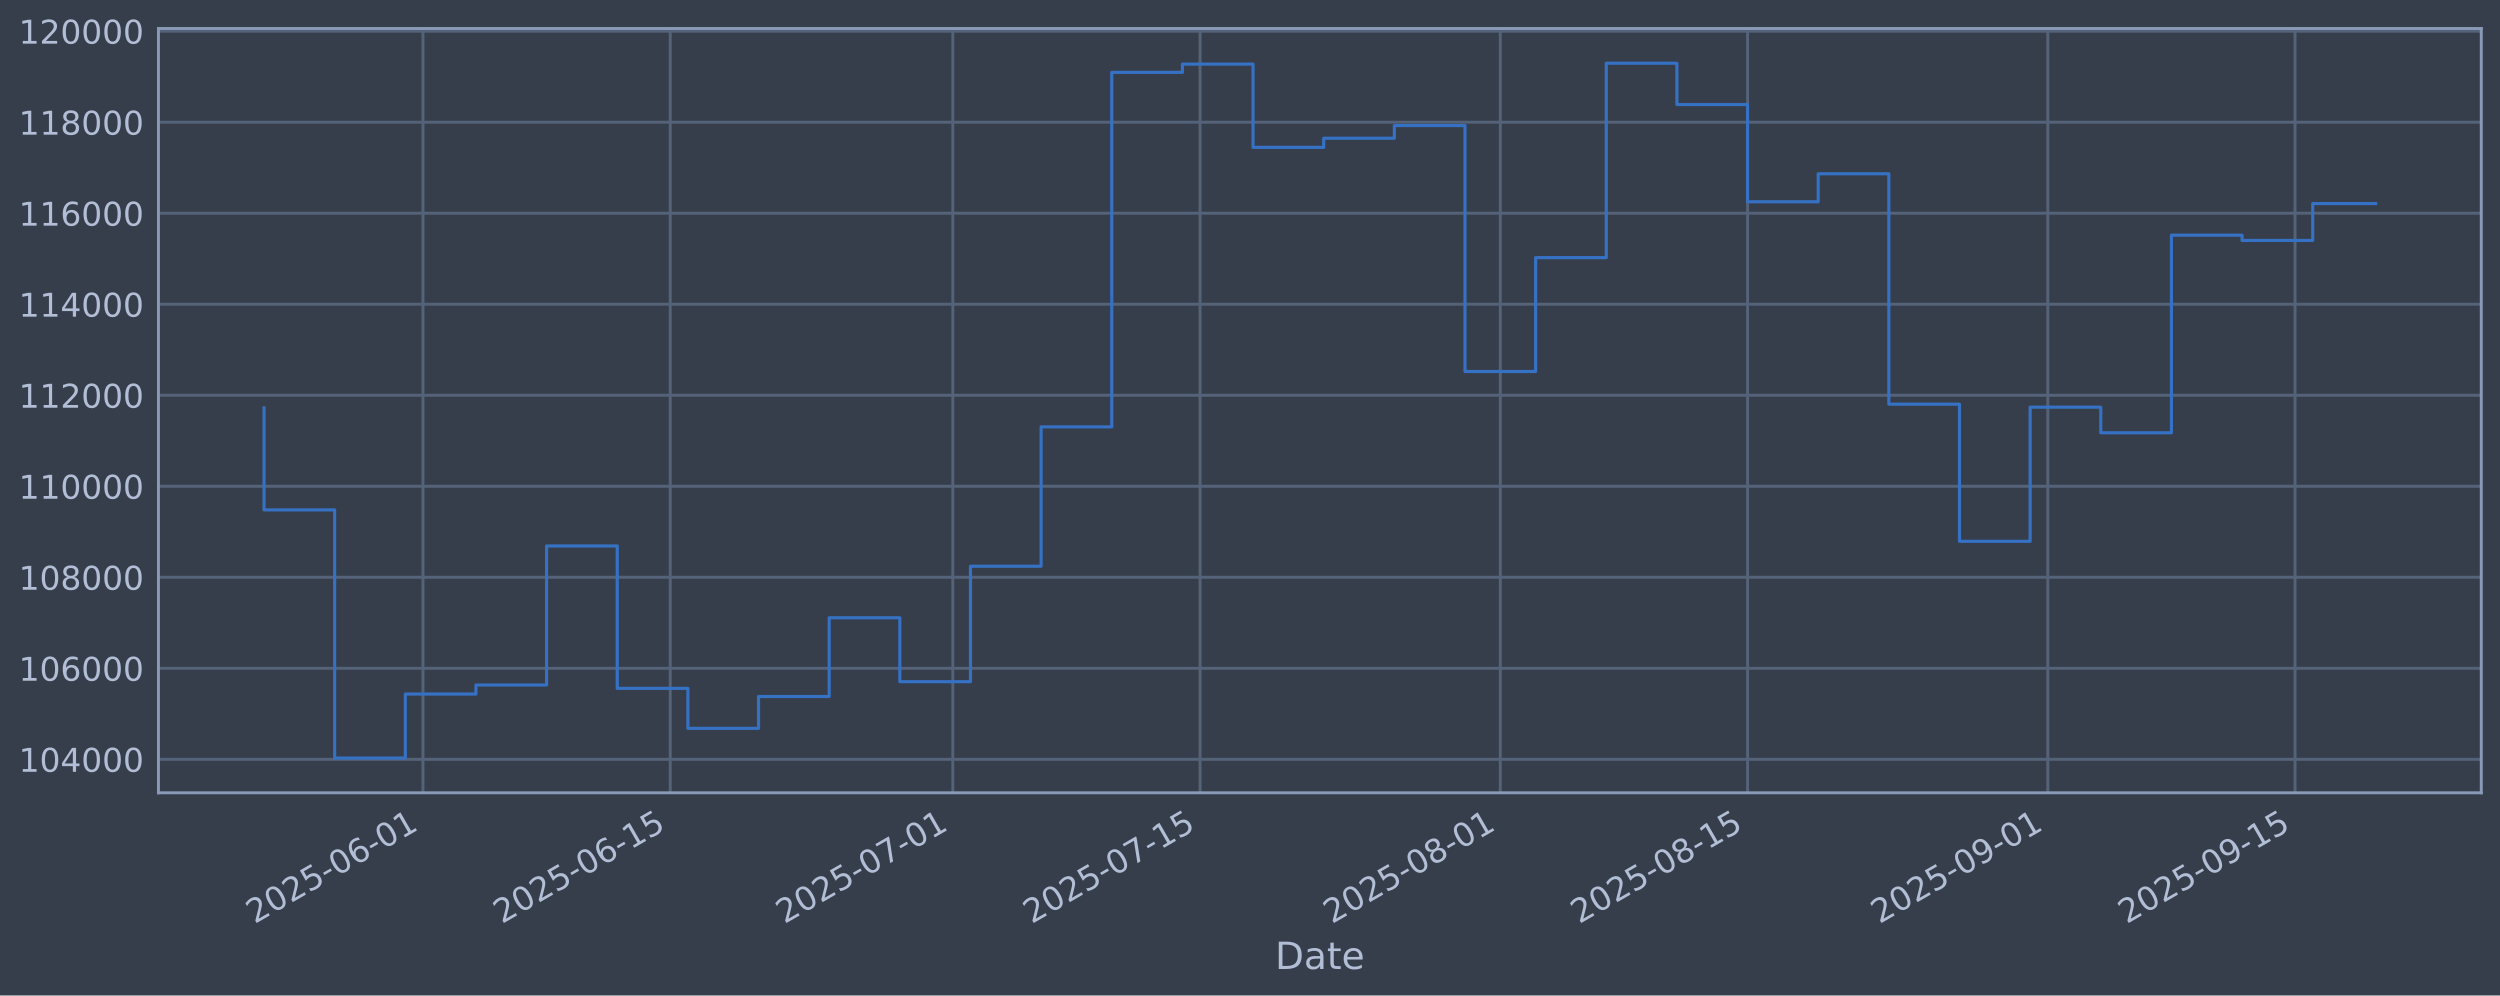
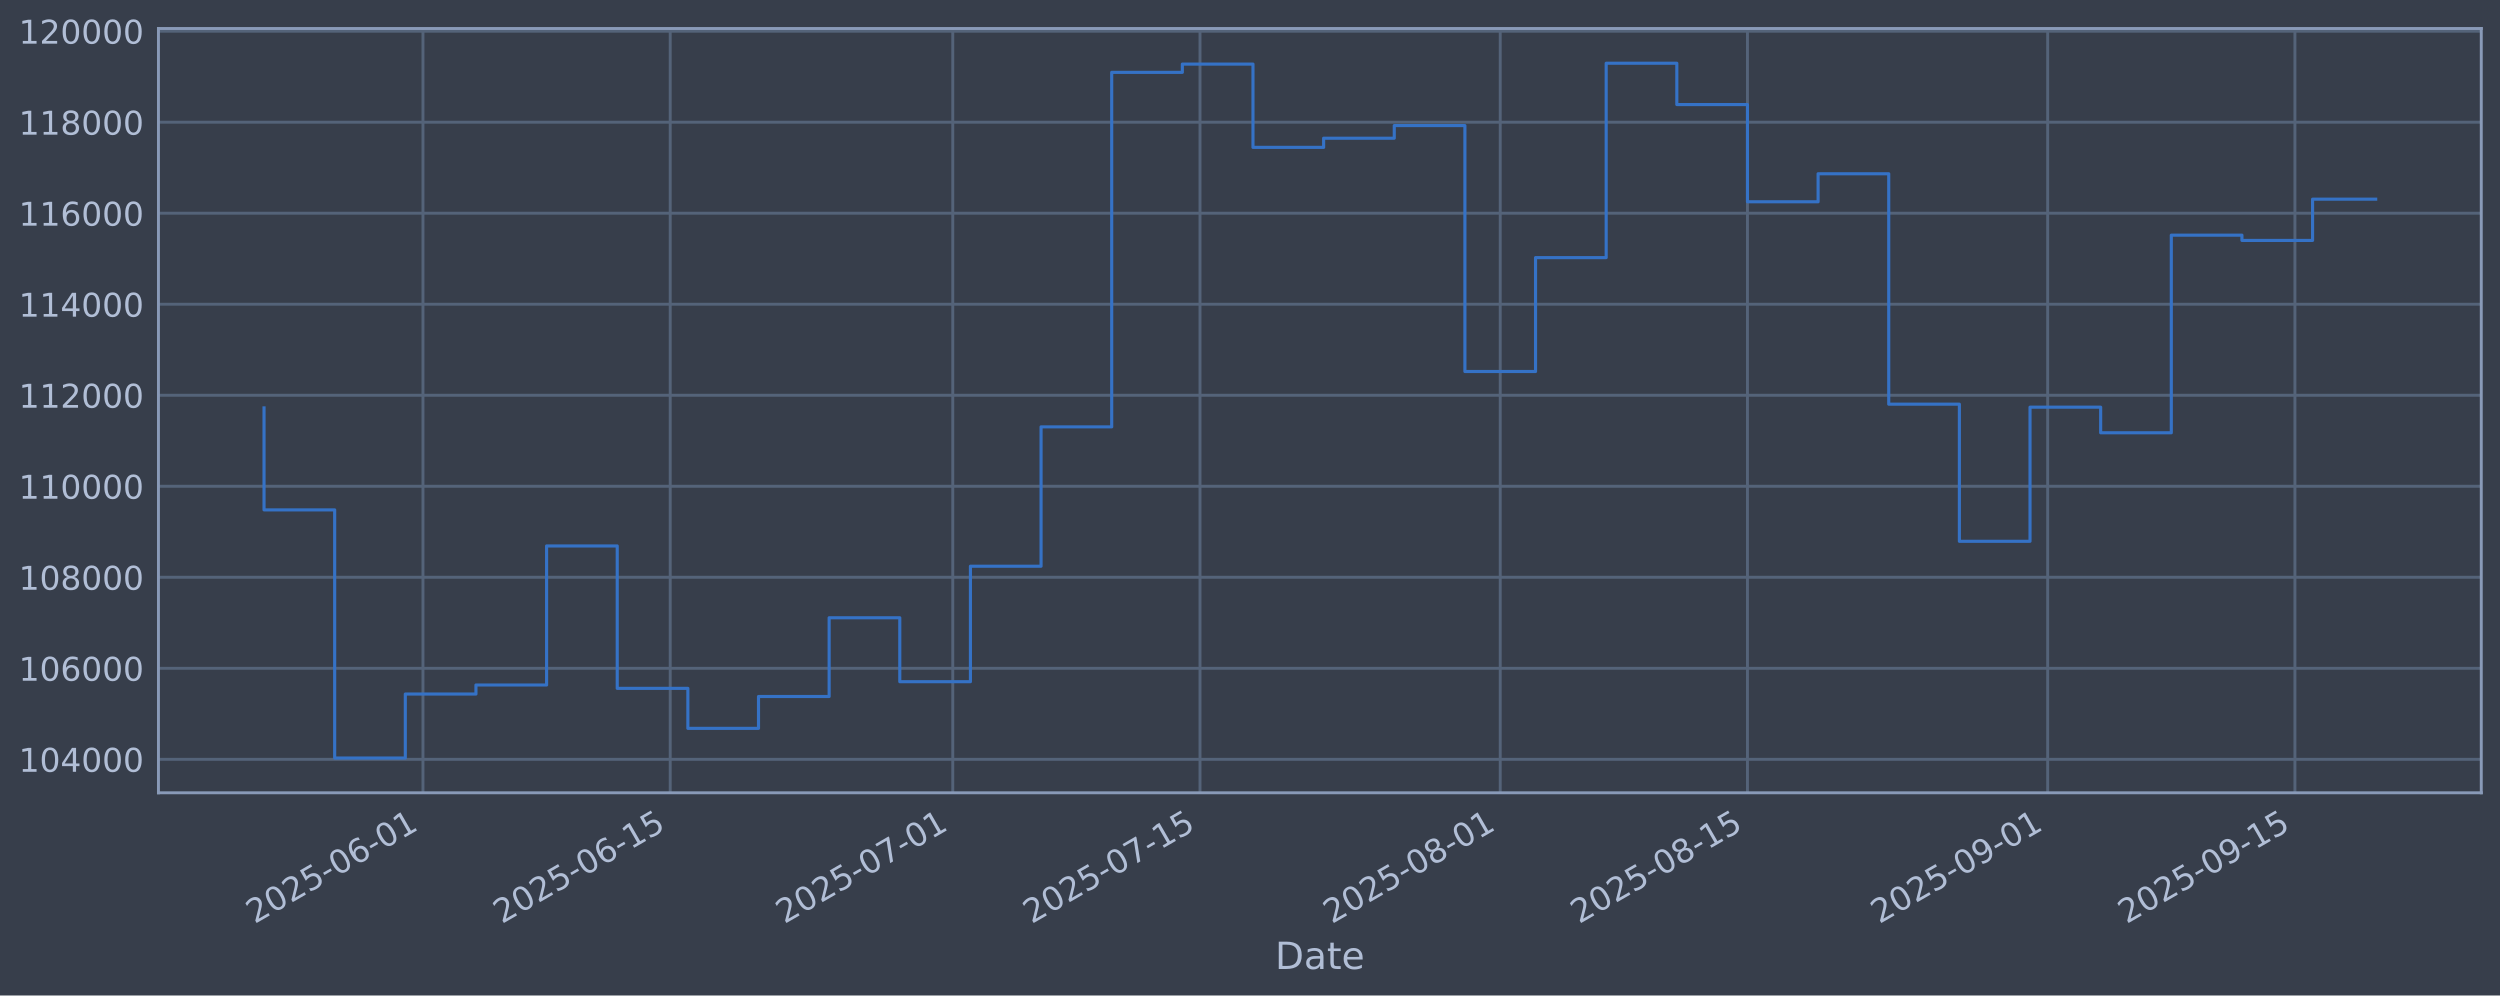
<svg xmlns="http://www.w3.org/2000/svg" xmlns:xlink="http://www.w3.org/1999/xlink" width="960.9pt" height="382.628pt" viewBox="0 0 960.9 382.628" version="1.1">
  <defs>
    <style type="text/css">*{stroke-linejoin: round; stroke-linecap: butt}</style>
  </defs>
  <g id="figure_1">
    <g id="patch_1">
      <path d="M 0 382.628  L 960.9 382.628  L 960.9 0  L 0 0  z " style="fill: #373e4b" />
    </g>
    <g id="axes_1">
      <g id="patch_2">
        <path d="M 60.901 304.718  L 953.701 304.718  L 953.701 10.958  L 60.901 10.958  z " style="fill: #373e4b" />
      </g>
      <g id="matplotlib.axis_1">
        <g id="xtick_1">
          <g id="line2d_1">
-             <path d="M 162.576 304.718  L 162.576 10.958  " clip-path="url(#p8d0dc4cca8)" style="fill: none; stroke: #546379; stroke-width: 1.12; stroke-linecap: square" />
+             <path d="M 162.572 304.718  L 162.572 10.958  " clip-path="url(#pfccbe5e538)" style="fill: none; stroke: #546379; stroke-width: 1.12; stroke-linecap: square" />
          </g>
          <g id="line2d_2" />
          <g id="text_1">
-             <g style="fill: #b1bed6" transform="translate(97.85056 355.2226) rotate(-30) scale(0.126 -0.126)">
+             <g style="fill: #b1bed6" transform="translate(97.84656 355.2226) rotate(-30) scale(0.126 -0.126)">
              <defs>
                <path id="DejaVuSans-32" d="M 1228 531  L 3431 531  L 3431 0  L 469 0  L 469 531  Q 828 903 1448 1529  Q 2069 2156 2228 2338  Q 2531 2678 2651 2914  Q 2772 3150 2772 3378  Q 2772 3750 2511 3984  Q 2250 4219 1831 4219  Q 1534 4219 1204 4116  Q 875 4013 500 3803  L 500 4441  Q 881 4594 1212 4672  Q 1544 4750 1819 4750  Q 2544 4750 2975 4387  Q 3406 4025 3406 3419  Q 3406 3131 3298 2873  Q 3191 2616 2906 2266  Q 2828 2175 2409 1742  Q 1991 1309 1228 531  z " transform="scale(0.015625)" />
                <path id="DejaVuSans-30" d="M 2034 4250  Q 1547 4250 1301 3770  Q 1056 3291 1056 2328  Q 1056 1369 1301 889  Q 1547 409 2034 409  Q 2525 409 2770 889  Q 3016 1369 3016 2328  Q 3016 3291 2770 3770  Q 2525 4250 2034 4250  z M 2034 4750  Q 2819 4750 3233 4129  Q 3647 3509 3647 2328  Q 3647 1150 3233 529  Q 2819 -91 2034 -91  Q 1250 -91 836 529  Q 422 1150 422 2328  Q 422 3509 836 4129  Q 1250 4750 2034 4750  z " transform="scale(0.015625)" />
                <path id="DejaVuSans-35" d="M 691 4666  L 3169 4666  L 3169 4134  L 1269 4134  L 1269 2991  Q 1406 3038 1543 3061  Q 1681 3084 1819 3084  Q 2600 3084 3056 2656  Q 3513 2228 3513 1497  Q 3513 744 3044 326  Q 2575 -91 1722 -91  Q 1428 -91 1123 -41  Q 819 9 494 109  L 494 744  Q 775 591 1075 516  Q 1375 441 1709 441  Q 2250 441 2565 725  Q 2881 1009 2881 1497  Q 2881 1984 2565 2268  Q 2250 2553 1709 2553  Q 1456 2553 1204 2497  Q 953 2441 691 2322  L 691 4666  z " transform="scale(0.015625)" />
                <path id="DejaVuSans-2d" d="M 313 2009  L 1997 2009  L 1997 1497  L 313 1497  L 313 2009  z " transform="scale(0.015625)" />
                <path id="DejaVuSans-36" d="M 2113 2584  Q 1688 2584 1439 2293  Q 1191 2003 1191 1497  Q 1191 994 1439 701  Q 1688 409 2113 409  Q 2538 409 2786 701  Q 3034 994 3034 1497  Q 3034 2003 2786 2293  Q 2538 2584 2113 2584  z M 3366 4563  L 3366 3988  Q 3128 4100 2886 4159  Q 2644 4219 2406 4219  Q 1781 4219 1451 3797  Q 1122 3375 1075 2522  Q 1259 2794 1537 2939  Q 1816 3084 2150 3084  Q 2853 3084 3261 2657  Q 3669 2231 3669 1497  Q 3669 778 3244 343  Q 2819 -91 2113 -91  Q 1303 -91 875 529  Q 447 1150 447 2328  Q 447 3434 972 4092  Q 1497 4750 2381 4750  Q 2619 4750 2861 4703  Q 3103 4656 3366 4563  z " transform="scale(0.015625)" />
                <path id="DejaVuSans-31" d="M 794 531  L 1825 531  L 1825 4091  L 703 3866  L 703 4441  L 1819 4666  L 2450 4666  L 2450 531  L 3481 531  L 3481 0  L 794 0  L 794 531  z " transform="scale(0.015625)" />
              </defs>
              <use xlink:href="#DejaVuSans-32" />
              <use xlink:href="#DejaVuSans-30" transform="translate(63.62305 0)" />
              <use xlink:href="#DejaVuSans-32" transform="translate(127.2461 0)" />
              <use xlink:href="#DejaVuSans-35" transform="translate(190.8691 0)" />
              <use xlink:href="#DejaVuSans-2d" transform="translate(254.4922 0)" />
              <use xlink:href="#DejaVuSans-30" transform="translate(290.5762 0)" />
              <use xlink:href="#DejaVuSans-36" transform="translate(354.1992 0)" />
              <use xlink:href="#DejaVuSans-2d" transform="translate(417.8223 0)" />
              <use xlink:href="#DejaVuSans-30" transform="translate(453.9062 0)" />
              <use xlink:href="#DejaVuSans-31" transform="translate(517.5293 0)" />
            </g>
          </g>
        </g>
        <g id="xtick_2">
          <g id="line2d_3">
-             <path d="M 257.611 304.718  L 257.611 10.958  " clip-path="url(#p8d0dc4cca8)" style="fill: none; stroke: #546379; stroke-width: 1.12; stroke-linecap: square" />
+             <path d="M 257.601 304.718  L 257.601 10.958  " clip-path="url(#pfccbe5e538)" style="fill: none; stroke: #546379; stroke-width: 1.12; stroke-linecap: square" />
          </g>
          <g id="line2d_4" />
          <g id="text_2">
-             <g style="fill: #b1bed6" transform="translate(192.8853 355.2226) rotate(-30) scale(0.126 -0.126)">
+             <g style="fill: #b1bed6" transform="translate(192.8751 355.2226) rotate(-30) scale(0.126 -0.126)">
              <use xlink:href="#DejaVuSans-32" />
              <use xlink:href="#DejaVuSans-30" transform="translate(63.62305 0)" />
              <use xlink:href="#DejaVuSans-32" transform="translate(127.2461 0)" />
              <use xlink:href="#DejaVuSans-35" transform="translate(190.8691 0)" />
              <use xlink:href="#DejaVuSans-2d" transform="translate(254.4922 0)" />
              <use xlink:href="#DejaVuSans-30" transform="translate(290.5762 0)" />
              <use xlink:href="#DejaVuSans-36" transform="translate(354.1992 0)" />
              <use xlink:href="#DejaVuSans-2d" transform="translate(417.8223 0)" />
              <use xlink:href="#DejaVuSans-31" transform="translate(453.9062 0)" />
              <use xlink:href="#DejaVuSans-35" transform="translate(517.5293 0)" />
            </g>
          </g>
        </g>
        <g id="xtick_3">
          <g id="line2d_5">
-             <path d="M 366.222 304.718  L 366.222 10.958  " clip-path="url(#p8d0dc4cca8)" style="fill: none; stroke: #546379; stroke-width: 1.12; stroke-linecap: square" />
+             <path d="M 366.205 304.718  L 366.205 10.958  " clip-path="url(#pfccbe5e538)" style="fill: none; stroke: #546379; stroke-width: 1.12; stroke-linecap: square" />
          </g>
          <g id="line2d_6" />
          <g id="text_3">
-             <g style="fill: #b1bed6" transform="translate(301.4964 355.2226) rotate(-30) scale(0.126 -0.126)">
+             <g style="fill: #b1bed6" transform="translate(301.4791 355.2226) rotate(-30) scale(0.126 -0.126)">
              <defs>
                <path id="DejaVuSans-37" d="M 525 4666  L 3525 4666  L 3525 4397  L 1831 0  L 1172 0  L 2766 4134  L 525 4134  L 525 4666  z " transform="scale(0.015625)" />
              </defs>
              <use xlink:href="#DejaVuSans-32" />
              <use xlink:href="#DejaVuSans-30" transform="translate(63.62305 0)" />
              <use xlink:href="#DejaVuSans-32" transform="translate(127.2461 0)" />
              <use xlink:href="#DejaVuSans-35" transform="translate(190.8691 0)" />
              <use xlink:href="#DejaVuSans-2d" transform="translate(254.4922 0)" />
              <use xlink:href="#DejaVuSans-30" transform="translate(290.5762 0)" />
              <use xlink:href="#DejaVuSans-37" transform="translate(354.1992 0)" />
              <use xlink:href="#DejaVuSans-2d" transform="translate(417.8223 0)" />
              <use xlink:href="#DejaVuSans-30" transform="translate(453.9062 0)" />
              <use xlink:href="#DejaVuSans-31" transform="translate(517.5293 0)" />
            </g>
          </g>
        </g>
        <g id="xtick_4">
          <g id="line2d_7">
-             <path d="M 461.257 304.718  L 461.257 10.958  " clip-path="url(#p8d0dc4cca8)" style="fill: none; stroke: #546379; stroke-width: 1.12; stroke-linecap: square" />
+             <path d="M 461.233 304.718  L 461.233 10.958  " clip-path="url(#pfccbe5e538)" style="fill: none; stroke: #546379; stroke-width: 1.12; stroke-linecap: square" />
          </g>
          <g id="line2d_8" />
          <g id="text_4">
-             <g style="fill: #b1bed6" transform="translate(396.5311 355.2226) rotate(-30) scale(0.126 -0.126)">
+             <g style="fill: #b1bed6" transform="translate(396.5076 355.2226) rotate(-30) scale(0.126 -0.126)">
              <use xlink:href="#DejaVuSans-32" />
              <use xlink:href="#DejaVuSans-30" transform="translate(63.62305 0)" />
              <use xlink:href="#DejaVuSans-32" transform="translate(127.2461 0)" />
              <use xlink:href="#DejaVuSans-35" transform="translate(190.8691 0)" />
              <use xlink:href="#DejaVuSans-2d" transform="translate(254.4922 0)" />
              <use xlink:href="#DejaVuSans-30" transform="translate(290.5762 0)" />
              <use xlink:href="#DejaVuSans-37" transform="translate(354.1992 0)" />
              <use xlink:href="#DejaVuSans-2d" transform="translate(417.8223 0)" />
              <use xlink:href="#DejaVuSans-31" transform="translate(453.9062 0)" />
              <use xlink:href="#DejaVuSans-35" transform="translate(517.5293 0)" />
            </g>
          </g>
        </g>
        <g id="xtick_5">
          <g id="line2d_9">
-             <path d="M 576.656 304.718  L 576.656 10.958  " clip-path="url(#p8d0dc4cca8)" style="fill: none; stroke: #546379; stroke-width: 1.12; stroke-linecap: square" />
+             <path d="M 576.625 304.718  L 576.625 10.958  " clip-path="url(#pfccbe5e538)" style="fill: none; stroke: #546379; stroke-width: 1.12; stroke-linecap: square" />
          </g>
          <g id="line2d_10" />
          <g id="text_5">
-             <g style="fill: #b1bed6" transform="translate(511.9304 355.2226) rotate(-30) scale(0.126 -0.126)">
+             <g style="fill: #b1bed6" transform="translate(511.8993 355.2226) rotate(-30) scale(0.126 -0.126)">
              <defs>
                <path id="DejaVuSans-38" d="M 2034 2216  Q 1584 2216 1326 1975  Q 1069 1734 1069 1313  Q 1069 891 1326 650  Q 1584 409 2034 409  Q 2484 409 2743 651  Q 3003 894 3003 1313  Q 3003 1734 2745 1975  Q 2488 2216 2034 2216  z M 1403 2484  Q 997 2584 770 2862  Q 544 3141 544 3541  Q 544 4100 942 4425  Q 1341 4750 2034 4750  Q 2731 4750 3128 4425  Q 3525 4100 3525 3541  Q 3525 3141 3298 2862  Q 3072 2584 2669 2484  Q 3125 2378 3379 2068  Q 3634 1759 3634 1313  Q 3634 634 3220 271  Q 2806 -91 2034 -91  Q 1263 -91 848 271  Q 434 634 434 1313  Q 434 1759 690 2068  Q 947 2378 1403 2484  z M 1172 3481  Q 1172 3119 1398 2916  Q 1625 2713 2034 2713  Q 2441 2713 2670 2916  Q 2900 3119 2900 3481  Q 2900 3844 2670 4047  Q 2441 4250 2034 4250  Q 1625 4250 1398 4047  Q 1172 3844 1172 3481  z " transform="scale(0.015625)" />
              </defs>
              <use xlink:href="#DejaVuSans-32" />
              <use xlink:href="#DejaVuSans-30" transform="translate(63.62305 0)" />
              <use xlink:href="#DejaVuSans-32" transform="translate(127.2461 0)" />
              <use xlink:href="#DejaVuSans-35" transform="translate(190.8691 0)" />
              <use xlink:href="#DejaVuSans-2d" transform="translate(254.4922 0)" />
              <use xlink:href="#DejaVuSans-30" transform="translate(290.5762 0)" />
              <use xlink:href="#DejaVuSans-38" transform="translate(354.1992 0)" />
              <use xlink:href="#DejaVuSans-2d" transform="translate(417.8223 0)" />
              <use xlink:href="#DejaVuSans-30" transform="translate(453.9062 0)" />
              <use xlink:href="#DejaVuSans-31" transform="translate(517.5293 0)" />
            </g>
          </g>
        </g>
        <g id="xtick_6">
          <g id="line2d_11">
-             <path d="M 671.691 304.718  L 671.691 10.958  " clip-path="url(#p8d0dc4cca8)" style="fill: none; stroke: #546379; stroke-width: 1.12; stroke-linecap: square" />
+             <path d="M 671.653 304.718  L 671.653 10.958  " clip-path="url(#pfccbe5e538)" style="fill: none; stroke: #546379; stroke-width: 1.12; stroke-linecap: square" />
          </g>
          <g id="line2d_12" />
          <g id="text_6">
-             <g style="fill: #b1bed6" transform="translate(606.9651 355.2226) rotate(-30) scale(0.126 -0.126)">
+             <g style="fill: #b1bed6" transform="translate(606.9278 355.2226) rotate(-30) scale(0.126 -0.126)">
              <use xlink:href="#DejaVuSans-32" />
              <use xlink:href="#DejaVuSans-30" transform="translate(63.62305 0)" />
              <use xlink:href="#DejaVuSans-32" transform="translate(127.2461 0)" />
              <use xlink:href="#DejaVuSans-35" transform="translate(190.8691 0)" />
              <use xlink:href="#DejaVuSans-2d" transform="translate(254.4922 0)" />
              <use xlink:href="#DejaVuSans-30" transform="translate(290.5762 0)" />
              <use xlink:href="#DejaVuSans-38" transform="translate(354.1992 0)" />
              <use xlink:href="#DejaVuSans-2d" transform="translate(417.8223 0)" />
              <use xlink:href="#DejaVuSans-31" transform="translate(453.9062 0)" />
              <use xlink:href="#DejaVuSans-35" transform="translate(517.5293 0)" />
            </g>
          </g>
        </g>
        <g id="xtick_7">
          <g id="line2d_13">
-             <path d="M 787.09 304.718  L 787.09 10.958  " clip-path="url(#p8d0dc4cca8)" style="fill: none; stroke: #546379; stroke-width: 1.12; stroke-linecap: square" />
+             <path d="M 787.045 304.718  L 787.045 10.958  " clip-path="url(#pfccbe5e538)" style="fill: none; stroke: #546379; stroke-width: 1.12; stroke-linecap: square" />
          </g>
          <g id="line2d_14" />
          <g id="text_7">
-             <g style="fill: #b1bed6" transform="translate(722.3644 355.2226) rotate(-30) scale(0.126 -0.126)">
+             <g style="fill: #b1bed6" transform="translate(722.3196 355.2226) rotate(-30) scale(0.126 -0.126)">
              <defs>
                <path id="DejaVuSans-39" d="M 703 97  L 703 672  Q 941 559 1184 500  Q 1428 441 1663 441  Q 2288 441 2617 861  Q 2947 1281 2994 2138  Q 2813 1869 2534 1725  Q 2256 1581 1919 1581  Q 1219 1581 811 2004  Q 403 2428 403 3163  Q 403 3881 828 4315  Q 1253 4750 1959 4750  Q 2769 4750 3195 4129  Q 3622 3509 3622 2328  Q 3622 1225 3098 567  Q 2575 -91 1691 -91  Q 1453 -91 1209 -44  Q 966 3 703 97  z M 1959 2075  Q 2384 2075 2632 2365  Q 2881 2656 2881 3163  Q 2881 3666 2632 3958  Q 2384 4250 1959 4250  Q 1534 4250 1286 3958  Q 1038 3666 1038 3163  Q 1038 2656 1286 2365  Q 1534 2075 1959 2075  z " transform="scale(0.015625)" />
              </defs>
              <use xlink:href="#DejaVuSans-32" />
              <use xlink:href="#DejaVuSans-30" transform="translate(63.62305 0)" />
              <use xlink:href="#DejaVuSans-32" transform="translate(127.2461 0)" />
              <use xlink:href="#DejaVuSans-35" transform="translate(190.8691 0)" />
              <use xlink:href="#DejaVuSans-2d" transform="translate(254.4922 0)" />
              <use xlink:href="#DejaVuSans-30" transform="translate(290.5762 0)" />
              <use xlink:href="#DejaVuSans-39" transform="translate(354.1992 0)" />
              <use xlink:href="#DejaVuSans-2d" transform="translate(417.8223 0)" />
              <use xlink:href="#DejaVuSans-30" transform="translate(453.9062 0)" />
              <use xlink:href="#DejaVuSans-31" transform="translate(517.5293 0)" />
            </g>
          </g>
        </g>
        <g id="xtick_8">
          <g id="line2d_15">
-             <path d="M 882.125 304.718  L 882.125 10.958  " clip-path="url(#p8d0dc4cca8)" style="fill: none; stroke: #546379; stroke-width: 1.12; stroke-linecap: square" />
+             <path d="M 882.074 304.718  L 882.074 10.958  " clip-path="url(#pfccbe5e538)" style="fill: none; stroke: #546379; stroke-width: 1.12; stroke-linecap: square" />
          </g>
          <g id="line2d_16" />
          <g id="text_8">
-             <g style="fill: #b1bed6" transform="translate(817.3991 355.2226) rotate(-30) scale(0.126 -0.126)">
+             <g style="fill: #b1bed6" transform="translate(817.3481 355.2226) rotate(-30) scale(0.126 -0.126)">
              <use xlink:href="#DejaVuSans-32" />
              <use xlink:href="#DejaVuSans-30" transform="translate(63.62305 0)" />
              <use xlink:href="#DejaVuSans-32" transform="translate(127.2461 0)" />
              <use xlink:href="#DejaVuSans-35" transform="translate(190.8691 0)" />
              <use xlink:href="#DejaVuSans-2d" transform="translate(254.4922 0)" />
              <use xlink:href="#DejaVuSans-30" transform="translate(290.5762 0)" />
              <use xlink:href="#DejaVuSans-39" transform="translate(354.1992 0)" />
              <use xlink:href="#DejaVuSans-2d" transform="translate(417.8223 0)" />
              <use xlink:href="#DejaVuSans-31" transform="translate(453.9062 0)" />
              <use xlink:href="#DejaVuSans-35" transform="translate(517.5293 0)" />
            </g>
          </g>
        </g>
        <g id="text_9">
          <g style="fill: #b1bed6" transform="translate(490.0914 372.4337) scale(0.144 -0.144)">
            <defs>
              <path id="DejaVuSans-44" d="M 1259 4147  L 1259 519  L 2022 519  Q 2988 519 3436 956  Q 3884 1394 3884 2338  Q 3884 3275 3436 3711  Q 2988 4147 2022 4147  L 1259 4147  z M 628 4666  L 1925 4666  Q 3281 4666 3915 4102  Q 4550 3538 4550 2338  Q 4550 1131 3912 565  Q 3275 0 1925 0  L 628 0  L 628 4666  z " transform="scale(0.015625)" />
              <path id="DejaVuSans-61" d="M 2194 1759  Q 1497 1759 1228 1600  Q 959 1441 959 1056  Q 959 750 1161 570  Q 1363 391 1709 391  Q 2188 391 2477 730  Q 2766 1069 2766 1631  L 2766 1759  L 2194 1759  z M 3341 1997  L 3341 0  L 2766 0  L 2766 531  Q 2569 213 2275 61  Q 1981 -91 1556 -91  Q 1019 -91 701 211  Q 384 513 384 1019  Q 384 1609 779 1909  Q 1175 2209 1959 2209  L 2766 2209  L 2766 2266  Q 2766 2663 2505 2880  Q 2244 3097 1772 3097  Q 1472 3097 1187 3025  Q 903 2953 641 2809  L 641 3341  Q 956 3463 1253 3523  Q 1550 3584 1831 3584  Q 2591 3584 2966 3190  Q 3341 2797 3341 1997  z " transform="scale(0.015625)" />
              <path id="DejaVuSans-74" d="M 1172 4494  L 1172 3500  L 2356 3500  L 2356 3053  L 1172 3053  L 1172 1153  Q 1172 725 1289 603  Q 1406 481 1766 481  L 2356 481  L 2356 0  L 1766 0  Q 1100 0 847 248  Q 594 497 594 1153  L 594 3053  L 172 3053  L 172 3500  L 594 3500  L 594 4494  L 1172 4494  z " transform="scale(0.015625)" />
              <path id="DejaVuSans-65" d="M 3597 1894  L 3597 1613  L 953 1613  Q 991 1019 1311 708  Q 1631 397 2203 397  Q 2534 397 2845 478  Q 3156 559 3463 722  L 3463 178  Q 3153 47 2828 -22  Q 2503 -91 2169 -91  Q 1331 -91 842 396  Q 353 884 353 1716  Q 353 2575 817 3079  Q 1281 3584 2069 3584  Q 2775 3584 3186 3129  Q 3597 2675 3597 1894  z M 3022 2063  Q 3016 2534 2758 2815  Q 2500 3097 2075 3097  Q 1594 3097 1305 2825  Q 1016 2553 972 2059  L 3022 2063  z " transform="scale(0.015625)" />
            </defs>
            <use xlink:href="#DejaVuSans-44" />
            <use xlink:href="#DejaVuSans-61" transform="translate(77.00195 0)" />
            <use xlink:href="#DejaVuSans-74" transform="translate(138.2812 0)" />
            <use xlink:href="#DejaVuSans-65" transform="translate(177.4902 0)" />
          </g>
        </g>
      </g>
      <g id="matplotlib.axis_2">
        <g id="ytick_1">
          <g id="line2d_17">
-             <path d="M 60.901 291.85  L 953.701 291.85  " clip-path="url(#p8d0dc4cca8)" style="fill: none; stroke: #546379; stroke-width: 1.12; stroke-linecap: square" />
+             <path d="M 60.901 291.85  L 953.701 291.85  " clip-path="url(#pfccbe5e538)" style="fill: none; stroke: #546379; stroke-width: 1.12; stroke-linecap: square" />
          </g>
          <g id="line2d_18" />
          <g id="text_10">
            <g style="fill: #b1bed6" transform="translate(7.2 296.6367) scale(0.126 -0.126)">
              <defs>
                <path id="DejaVuSans-34" d="M 2419 4116  L 825 1625  L 2419 1625  L 2419 4116  z M 2253 4666  L 3047 4666  L 3047 1625  L 3713 1625  L 3713 1100  L 3047 1100  L 3047 0  L 2419 0  L 2419 1100  L 313 1100  L 313 1709  L 2253 4666  z " transform="scale(0.015625)" />
              </defs>
              <use xlink:href="#DejaVuSans-31" />
              <use xlink:href="#DejaVuSans-30" transform="translate(63.62305 0)" />
              <use xlink:href="#DejaVuSans-34" transform="translate(127.2461 0)" />
              <use xlink:href="#DejaVuSans-30" transform="translate(190.8691 0)" />
              <use xlink:href="#DejaVuSans-30" transform="translate(254.4922 0)" />
              <use xlink:href="#DejaVuSans-30" transform="translate(318.1152 0)" />
            </g>
          </g>
        </g>
        <g id="ytick_2">
          <g id="line2d_19">
-             <path d="M 60.901 256.867  L 953.701 256.867  " clip-path="url(#p8d0dc4cca8)" style="fill: none; stroke: #546379; stroke-width: 1.12; stroke-linecap: square" />
+             <path d="M 60.901 256.867  L 953.701 256.867  " clip-path="url(#pfccbe5e538)" style="fill: none; stroke: #546379; stroke-width: 1.12; stroke-linecap: square" />
          </g>
          <g id="line2d_20" />
          <g id="text_11">
            <g style="fill: #b1bed6" transform="translate(7.2 261.6538) scale(0.126 -0.126)">
              <use xlink:href="#DejaVuSans-31" />
              <use xlink:href="#DejaVuSans-30" transform="translate(63.62305 0)" />
              <use xlink:href="#DejaVuSans-36" transform="translate(127.2461 0)" />
              <use xlink:href="#DejaVuSans-30" transform="translate(190.8691 0)" />
              <use xlink:href="#DejaVuSans-30" transform="translate(254.4922 0)" />
              <use xlink:href="#DejaVuSans-30" transform="translate(318.1152 0)" />
            </g>
          </g>
        </g>
        <g id="ytick_3">
          <g id="line2d_21">
-             <path d="M 60.901 221.884  L 953.701 221.884  " clip-path="url(#p8d0dc4cca8)" style="fill: none; stroke: #546379; stroke-width: 1.12; stroke-linecap: square" />
+             <path d="M 60.901 221.884  L 953.701 221.884  " clip-path="url(#pfccbe5e538)" style="fill: none; stroke: #546379; stroke-width: 1.12; stroke-linecap: square" />
          </g>
          <g id="line2d_22" />
          <g id="text_12">
            <g style="fill: #b1bed6" transform="translate(7.2 226.671) scale(0.126 -0.126)">
              <use xlink:href="#DejaVuSans-31" />
              <use xlink:href="#DejaVuSans-30" transform="translate(63.62305 0)" />
              <use xlink:href="#DejaVuSans-38" transform="translate(127.2461 0)" />
              <use xlink:href="#DejaVuSans-30" transform="translate(190.8691 0)" />
              <use xlink:href="#DejaVuSans-30" transform="translate(254.4922 0)" />
              <use xlink:href="#DejaVuSans-30" transform="translate(318.1152 0)" />
            </g>
          </g>
        </g>
        <g id="ytick_4">
          <g id="line2d_23">
-             <path d="M 60.901 186.901  L 953.701 186.901  " clip-path="url(#p8d0dc4cca8)" style="fill: none; stroke: #546379; stroke-width: 1.12; stroke-linecap: square" />
+             <path d="M 60.901 186.901  L 953.701 186.901  " clip-path="url(#pfccbe5e538)" style="fill: none; stroke: #546379; stroke-width: 1.12; stroke-linecap: square" />
          </g>
          <g id="line2d_24" />
          <g id="text_13">
            <g style="fill: #b1bed6" transform="translate(7.2 191.6882) scale(0.126 -0.126)">
              <use xlink:href="#DejaVuSans-31" />
              <use xlink:href="#DejaVuSans-31" transform="translate(63.62305 0)" />
              <use xlink:href="#DejaVuSans-30" transform="translate(127.2461 0)" />
              <use xlink:href="#DejaVuSans-30" transform="translate(190.8691 0)" />
              <use xlink:href="#DejaVuSans-30" transform="translate(254.4922 0)" />
              <use xlink:href="#DejaVuSans-30" transform="translate(318.1152 0)" />
            </g>
          </g>
        </g>
        <g id="ytick_5">
          <g id="line2d_25">
-             <path d="M 60.901 151.918  L 953.701 151.918  " clip-path="url(#p8d0dc4cca8)" style="fill: none; stroke: #546379; stroke-width: 1.12; stroke-linecap: square" />
+             <path d="M 60.901 151.918  L 953.701 151.918  " clip-path="url(#pfccbe5e538)" style="fill: none; stroke: #546379; stroke-width: 1.12; stroke-linecap: square" />
          </g>
          <g id="line2d_26" />
          <g id="text_14">
            <g style="fill: #b1bed6" transform="translate(7.2 156.7053) scale(0.126 -0.126)">
              <use xlink:href="#DejaVuSans-31" />
              <use xlink:href="#DejaVuSans-31" transform="translate(63.62305 0)" />
              <use xlink:href="#DejaVuSans-32" transform="translate(127.2461 0)" />
              <use xlink:href="#DejaVuSans-30" transform="translate(190.8691 0)" />
              <use xlink:href="#DejaVuSans-30" transform="translate(254.4922 0)" />
              <use xlink:href="#DejaVuSans-30" transform="translate(318.1152 0)" />
            </g>
          </g>
        </g>
        <g id="ytick_6">
          <g id="line2d_27">
-             <path d="M 60.901 116.936  L 953.701 116.936  " clip-path="url(#p8d0dc4cca8)" style="fill: none; stroke: #546379; stroke-width: 1.12; stroke-linecap: square" />
+             <path d="M 60.901 116.936  L 953.701 116.936  " clip-path="url(#pfccbe5e538)" style="fill: none; stroke: #546379; stroke-width: 1.12; stroke-linecap: square" />
          </g>
          <g id="line2d_28" />
          <g id="text_15">
            <g style="fill: #b1bed6" transform="translate(7.2 121.7225) scale(0.126 -0.126)">
              <use xlink:href="#DejaVuSans-31" />
              <use xlink:href="#DejaVuSans-31" transform="translate(63.62305 0)" />
              <use xlink:href="#DejaVuSans-34" transform="translate(127.2461 0)" />
              <use xlink:href="#DejaVuSans-30" transform="translate(190.8691 0)" />
              <use xlink:href="#DejaVuSans-30" transform="translate(254.4922 0)" />
              <use xlink:href="#DejaVuSans-30" transform="translate(318.1152 0)" />
            </g>
          </g>
        </g>
        <g id="ytick_7">
          <g id="line2d_29">
-             <path d="M 60.901 81.953  L 953.701 81.953  " clip-path="url(#p8d0dc4cca8)" style="fill: none; stroke: #546379; stroke-width: 1.12; stroke-linecap: square" />
+             <path d="M 60.901 81.953  L 953.701 81.953  " clip-path="url(#pfccbe5e538)" style="fill: none; stroke: #546379; stroke-width: 1.12; stroke-linecap: square" />
          </g>
          <g id="line2d_30" />
          <g id="text_16">
            <g style="fill: #b1bed6" transform="translate(7.2 86.73969) scale(0.126 -0.126)">
              <use xlink:href="#DejaVuSans-31" />
              <use xlink:href="#DejaVuSans-31" transform="translate(63.62305 0)" />
              <use xlink:href="#DejaVuSans-36" transform="translate(127.2461 0)" />
              <use xlink:href="#DejaVuSans-30" transform="translate(190.8691 0)" />
              <use xlink:href="#DejaVuSans-30" transform="translate(254.4922 0)" />
              <use xlink:href="#DejaVuSans-30" transform="translate(318.1152 0)" />
            </g>
          </g>
        </g>
        <g id="ytick_8">
          <g id="line2d_31">
-             <path d="M 60.901 46.97  L 953.701 46.97  " clip-path="url(#p8d0dc4cca8)" style="fill: none; stroke: #546379; stroke-width: 1.12; stroke-linecap: square" />
+             <path d="M 60.901 46.97  L 953.701 46.97  " clip-path="url(#pfccbe5e538)" style="fill: none; stroke: #546379; stroke-width: 1.12; stroke-linecap: square" />
          </g>
          <g id="line2d_32" />
          <g id="text_17">
            <g style="fill: #b1bed6" transform="translate(7.2 51.75686) scale(0.126 -0.126)">
              <use xlink:href="#DejaVuSans-31" />
              <use xlink:href="#DejaVuSans-31" transform="translate(63.62305 0)" />
              <use xlink:href="#DejaVuSans-38" transform="translate(127.2461 0)" />
              <use xlink:href="#DejaVuSans-30" transform="translate(190.8691 0)" />
              <use xlink:href="#DejaVuSans-30" transform="translate(254.4922 0)" />
              <use xlink:href="#DejaVuSans-30" transform="translate(318.1152 0)" />
            </g>
          </g>
        </g>
        <g id="ytick_9">
          <g id="line2d_33">
-             <path d="M 60.901 11.987  L 953.701 11.987  " clip-path="url(#p8d0dc4cca8)" style="fill: none; stroke: #546379; stroke-width: 1.12; stroke-linecap: square" />
+             <path d="M 60.901 11.987  L 953.701 11.987  " clip-path="url(#pfccbe5e538)" style="fill: none; stroke: #546379; stroke-width: 1.12; stroke-linecap: square" />
          </g>
          <g id="line2d_34" />
          <g id="text_18">
            <g style="fill: #b1bed6" transform="translate(7.2 16.77403) scale(0.126 -0.126)">
              <use xlink:href="#DejaVuSans-31" />
              <use xlink:href="#DejaVuSans-32" transform="translate(63.62305 0)" />
              <use xlink:href="#DejaVuSans-30" transform="translate(127.2461 0)" />
              <use xlink:href="#DejaVuSans-30" transform="translate(190.8691 0)" />
              <use xlink:href="#DejaVuSans-30" transform="translate(254.4922 0)" />
              <use xlink:href="#DejaVuSans-30" transform="translate(318.1152 0)" />
            </g>
          </g>
        </g>
      </g>
      <g id="line2d_35">
-         <path d="M 101.482 156.778  L 101.482 195.974  L 128.635 195.974  L 128.635 291.366  L 155.788 291.366  L 155.788 266.759  L 182.941 266.759  L 182.941 263.286  L 210.093 263.286  L 210.093 209.841  L 237.246 209.841  L 237.246 264.586  L 264.399 264.586  L 264.399 279.95  L 291.552 279.95  L 291.552 267.706  L 318.705 267.706  L 318.705 237.446  L 345.857 237.446  L 345.857 262.012  L 373.01 262.012  L 373.01 217.631  L 400.163 217.631  L 400.163 164.07  L 427.316 164.07  L 427.316 27.81  L 454.468 27.81  L 454.468 24.636  L 481.621 24.636  L 481.621 56.646  L 508.774 56.646  L 508.774 53.121  L 535.927 53.121  L 535.927 48.272  L 563.08 48.272  L 563.08 142.793  L 590.232 142.793  L 590.232 99.016  L 617.385 99.016  L 617.385 24.311  L 644.538 24.311  L 644.538 40.185  L 671.691 40.185  L 671.691 77.56  L 698.843 77.56  L 698.843 66.788  L 725.996 66.788  L 725.996 155.356  L 753.149 155.356  L 753.149 208.052  L 780.302 208.052  L 780.302 156.509  L 807.455 156.509  L 807.455 166.341  L 834.607 166.341  L 834.607 90.389  L 861.76 90.389  L 861.76 92.406  L 888.913 92.406  L 888.913 78.248  L 913.119 78.248  " clip-path="url(#p8d0dc4cca8)" style="fill: none; stroke: #3572c6; stroke-width: 1.2; stroke-linecap: square" />
+         <path d="M 101.482 156.778  L 101.482 195.974  L 128.633 195.974  L 128.633 291.366  L 155.784 291.366  L 155.784 266.759  L 182.935 266.759  L 182.935 263.286  L 210.086 263.286  L 210.086 209.841  L 237.237 209.841  L 237.237 264.586  L 264.388 264.586  L 264.388 279.95  L 291.539 279.95  L 291.539 267.706  L 318.69 267.706  L 318.69 237.446  L 345.841 237.446  L 345.841 262.012  L 372.992 262.012  L 372.992 217.631  L 400.143 217.631  L 400.143 164.07  L 427.294 164.07  L 427.294 27.81  L 454.445 27.81  L 454.445 24.636  L 481.596 24.636  L 481.596 56.646  L 508.747 56.646  L 508.747 53.121  L 535.898 53.121  L 535.898 48.272  L 563.049 48.272  L 563.049 142.793  L 590.2 142.793  L 590.2 99.016  L 617.351 99.016  L 617.351 24.311  L 644.502 24.311  L 644.502 40.185  L 671.653 40.185  L 671.653 77.56  L 698.804 77.56  L 698.804 66.788  L 725.955 66.788  L 725.955 155.356  L 753.106 155.356  L 753.106 208.052  L 780.257 208.052  L 780.257 156.509  L 807.408 156.509  L 807.408 166.341  L 834.559 166.341  L 834.559 90.389  L 861.71 90.389  L 861.71 92.406  L 888.861 92.406  L 888.861 76.562  L 913.119 76.562  " clip-path="url(#pfccbe5e538)" style="fill: none; stroke: #3572c6; stroke-width: 1.2; stroke-linecap: square" />
      </g>
      <g id="patch_3">
        <path d="M 60.901 304.718  L 60.901 10.958  " style="fill: none; stroke: #899ab8; stroke-width: 1.12; stroke-linejoin: miter; stroke-linecap: square" />
      </g>
      <g id="patch_4">
        <path d="M 953.701 304.718  L 953.701 10.958  " style="fill: none; stroke: #899ab8; stroke-width: 1.12; stroke-linejoin: miter; stroke-linecap: square" />
      </g>
      <g id="patch_5">
        <path d="M 60.901 304.718  L 953.701 304.718  " style="fill: none; stroke: #899ab8; stroke-width: 1.12; stroke-linejoin: miter; stroke-linecap: square" />
      </g>
      <g id="patch_6">
        <path d="M 60.901 10.958  L 953.701 10.958  " style="fill: none; stroke: #899ab8; stroke-width: 1.12; stroke-linejoin: miter; stroke-linecap: square" />
      </g>
    </g>
  </g>
  <defs>
-     <clipPath id="p8d0dc4cca8">
+     <clipPath id="pfccbe5e538">
      <rect x="60.901" y="10.958" width="892.8" height="293.76" />
    </clipPath>
  </defs>
</svg>
